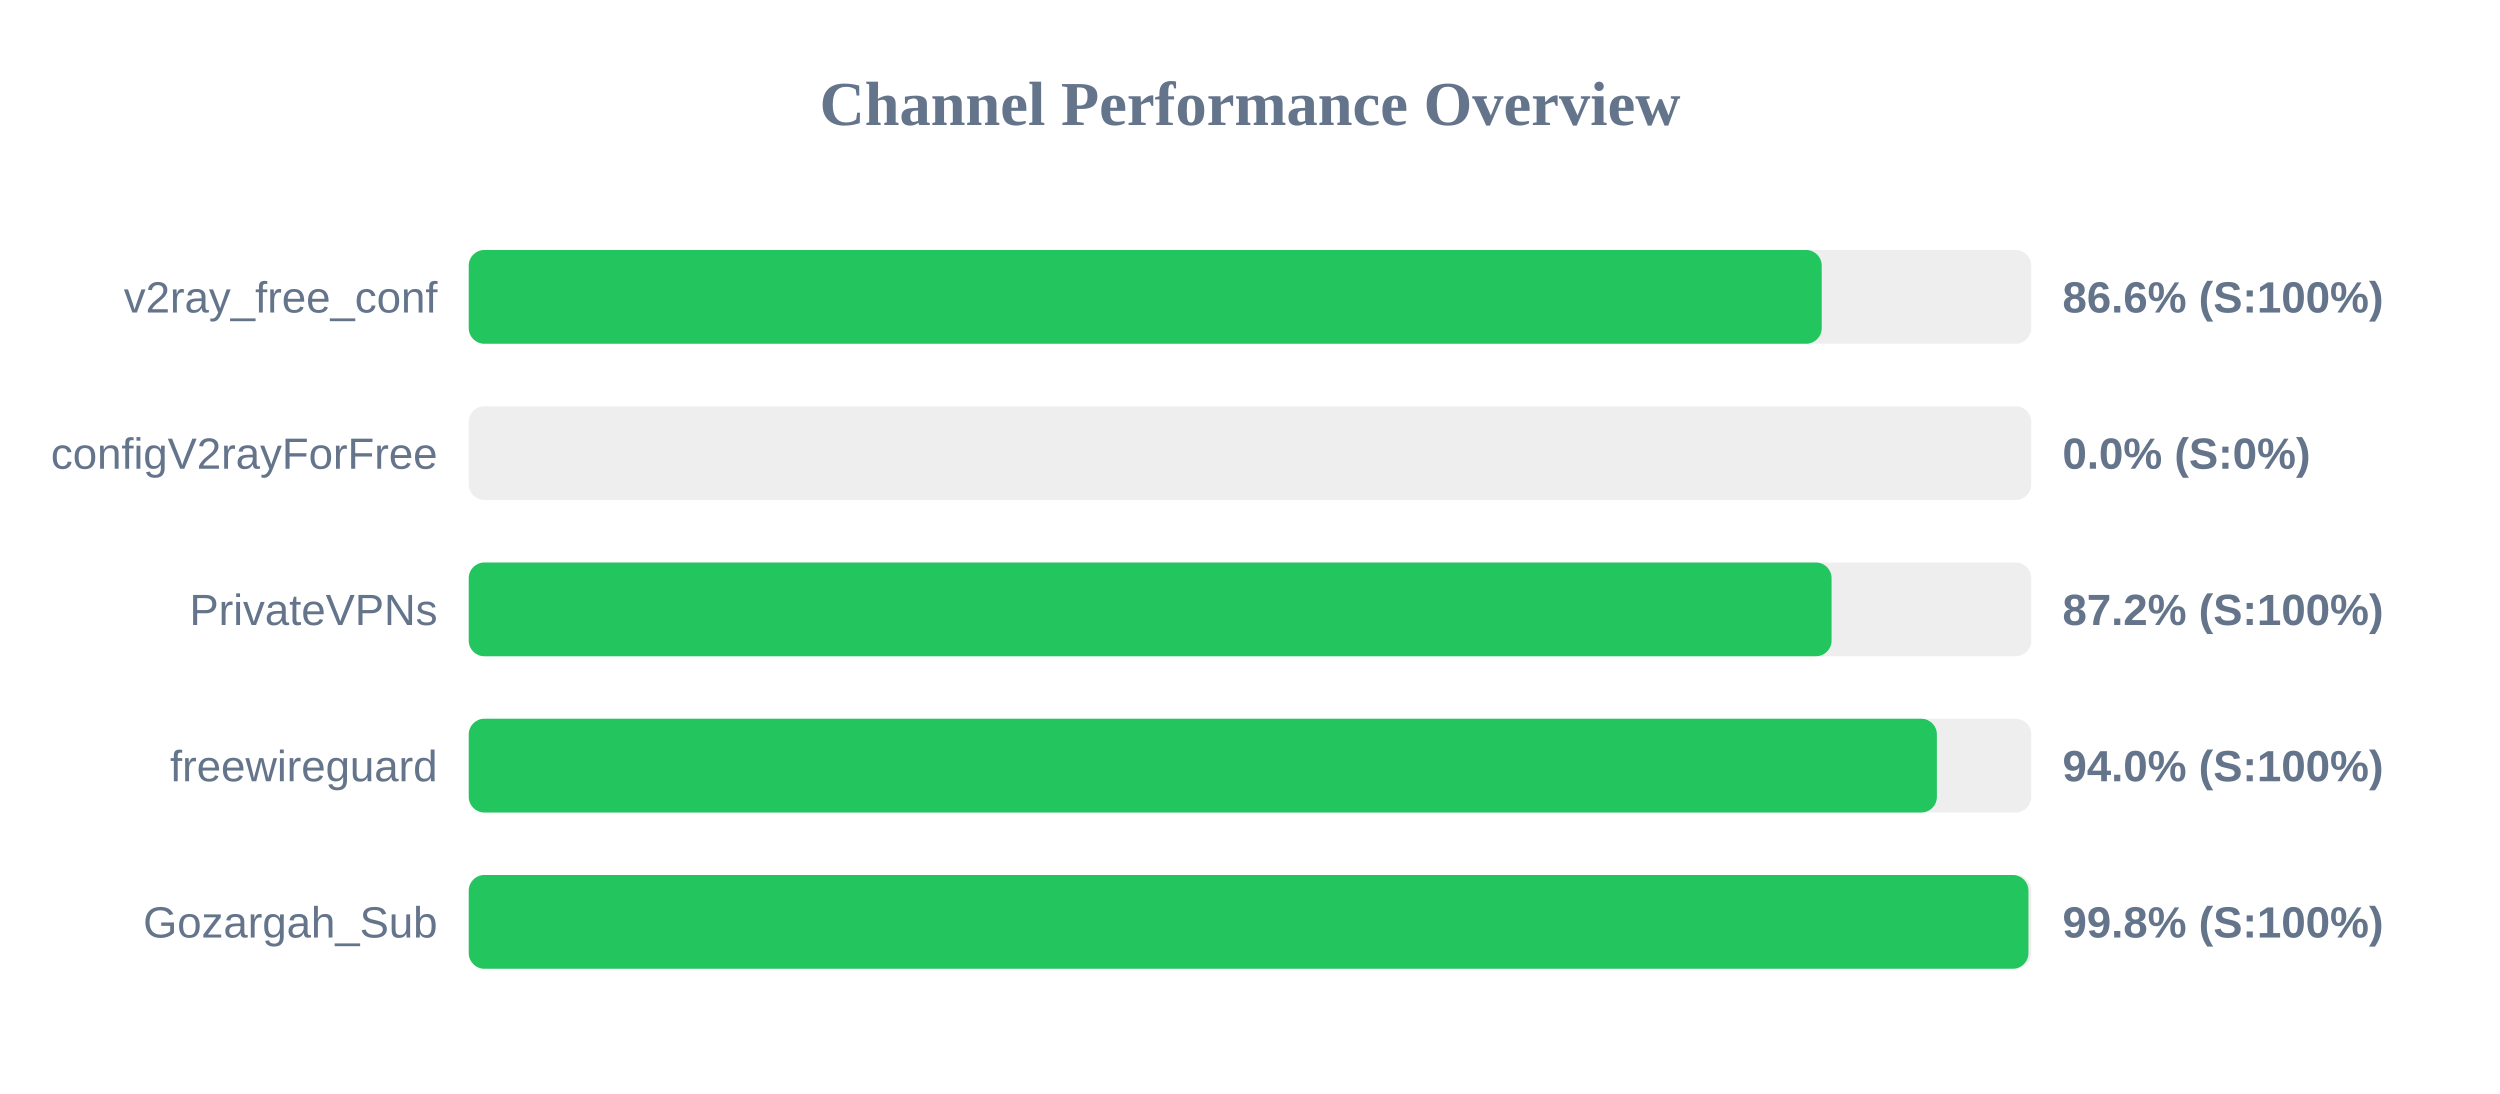
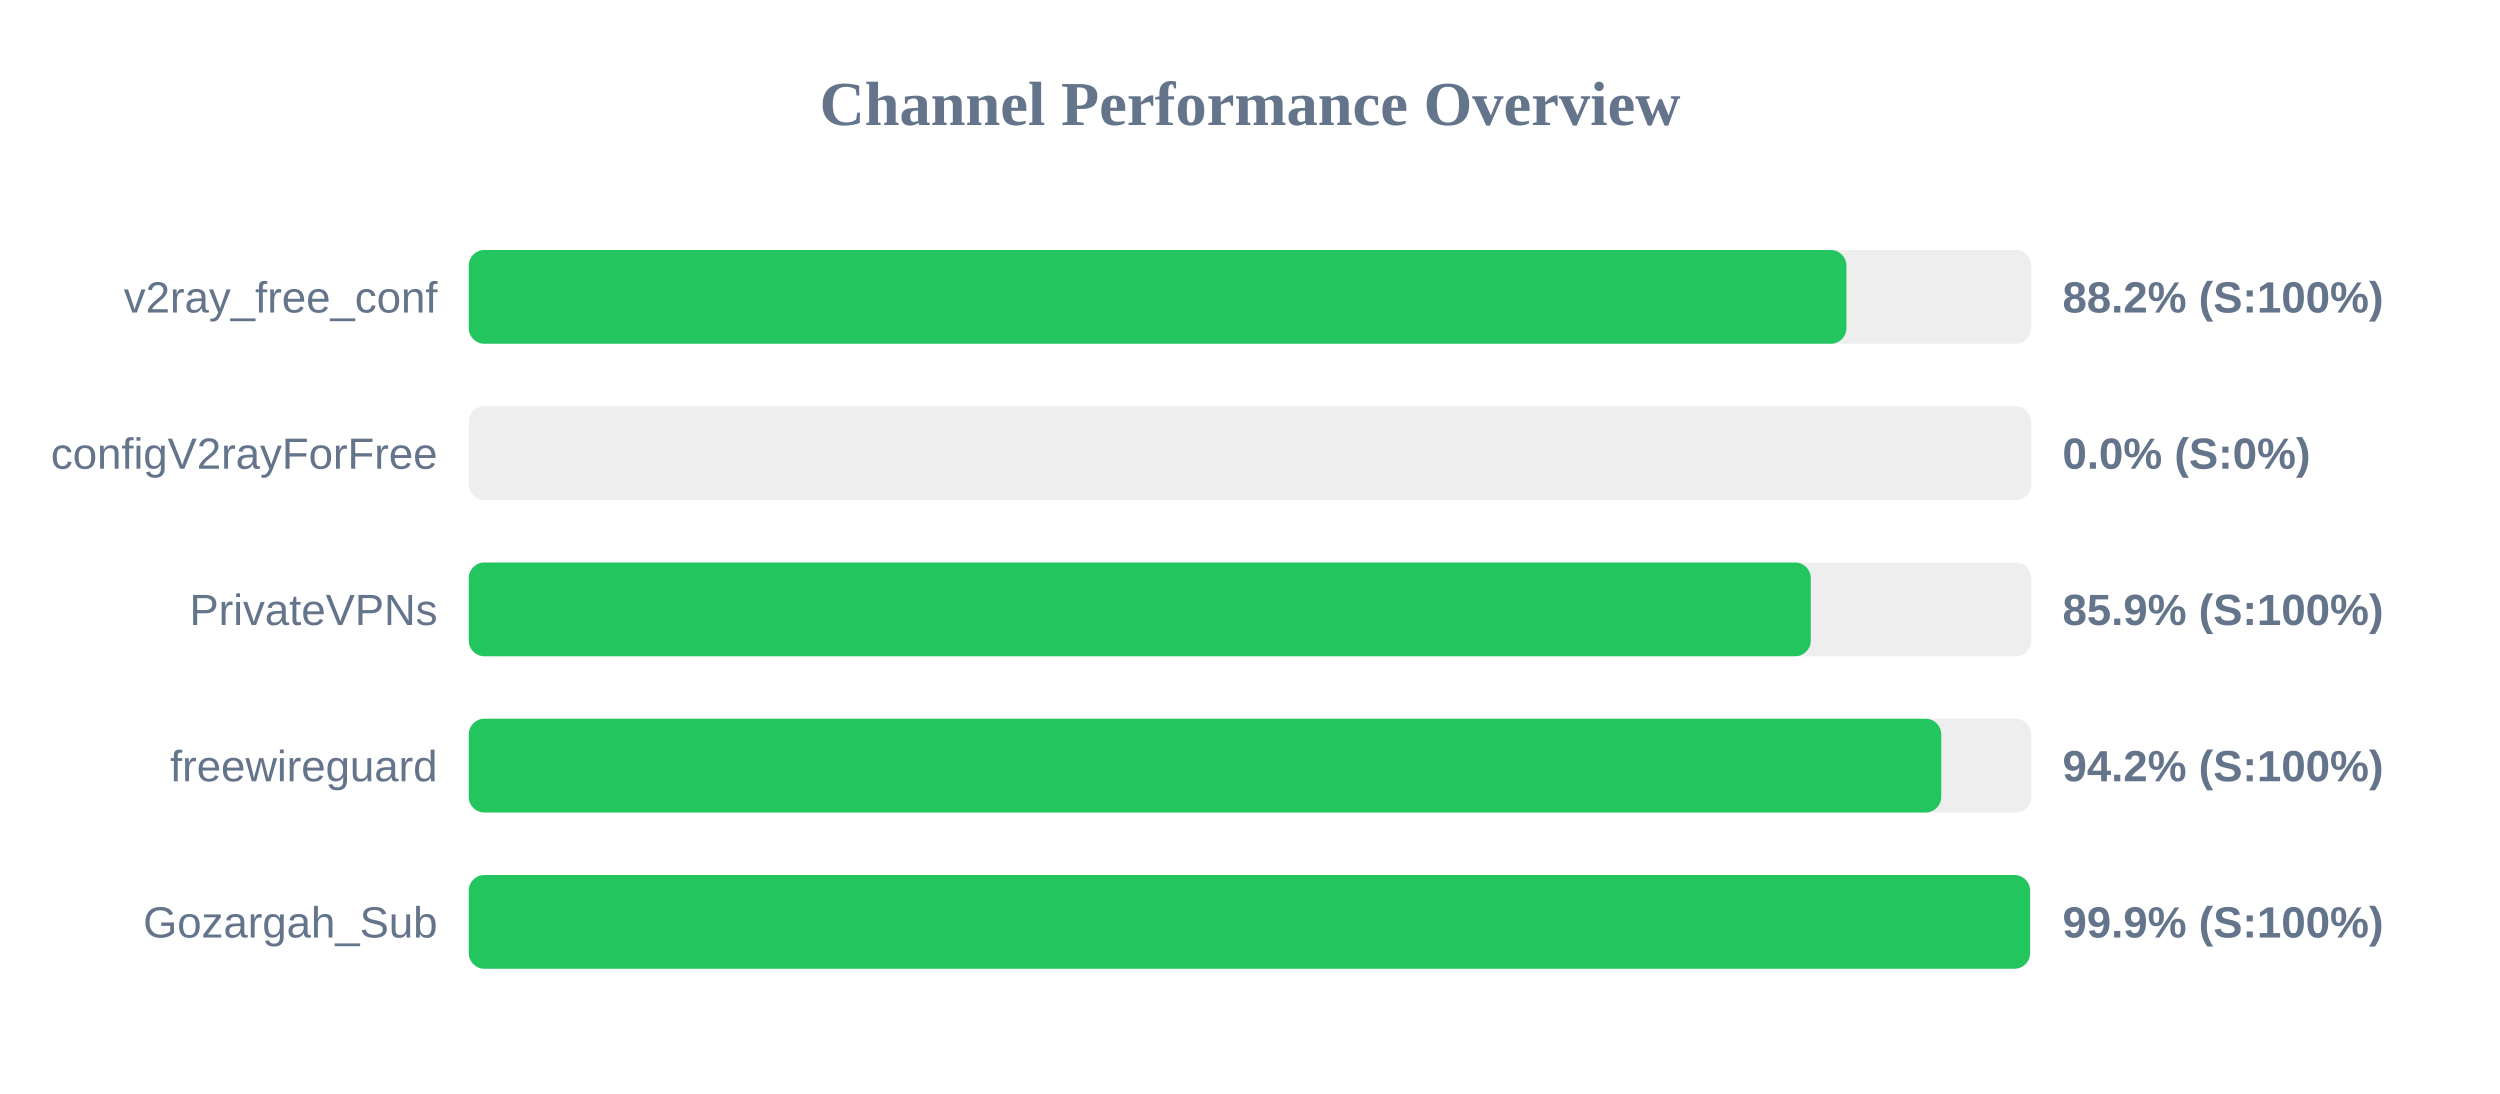
<svg xmlns="http://www.w3.org/2000/svg" width="800" height="350" version="1.1">
  <style>
        .row { font: 14px Arial; fill: #64748b; }
        .score { font: bold 14px Arial; fill: #64748b; }
    </style>
  <text x="400" y="40" text-anchor="middle" font-size="20px" font-weight="bold" fill="#64748b">Channel Performance Overview</text>
  <rect x="150" y="80" width="500" height="30" fill="#eee" rx="5" />
-   <rect x="150" y="80" width="432.95" height="30" fill="#22c55e" rx="5" />
+   <rect x="150" y="80" width="440.85" height="30" fill="#22c55e" rx="5" />
  <text x="140" y="100" text-anchor="end" class="row">v2ray_free_conf</text>
-   <text x="660" y="100" text-anchor="start" class="score">86.6% (S:100%)</text>
+   <text x="660" y="100" text-anchor="start" class="score">88.2% (S:100%)</text>
  <rect x="150" y="130" width="500" height="30" fill="#eee" rx="5" />
  <rect x="150" y="130" width="0.0" height="30" fill="#ef4444" rx="5" />
  <text x="140" y="150" text-anchor="end" class="row">configV2rayForFree</text>
  <text x="660" y="150" text-anchor="start" class="score">0.0% (S:0%)</text>
  <rect x="150" y="180" width="500" height="30" fill="#eee" rx="5" />
-   <rect x="150" y="180" width="436.1" height="30" fill="#22c55e" rx="5" />
+   <rect x="150" y="180" width="429.45" height="30" fill="#22c55e" rx="5" />
  <text x="140" y="200" text-anchor="end" class="row">PrivateVPNs</text>
-   <text x="660" y="200" text-anchor="start" class="score">87.2% (S:100%)</text>
+   <text x="660" y="200" text-anchor="start" class="score">85.9% (S:100%)</text>
  <rect x="150" y="230" width="500" height="30" fill="#eee" rx="5" />
-   <rect x="150" y="230" width="469.8" height="30" fill="#22c55e" rx="5" />
+   <rect x="150" y="230" width="471.2" height="30" fill="#22c55e" rx="5" />
  <text x="140" y="250" text-anchor="end" class="row">freewireguard</text>
-   <text x="660" y="250" text-anchor="start" class="score">94.0% (S:100%)</text>
+   <text x="660" y="250" text-anchor="start" class="score">94.2% (S:100%)</text>
  <rect x="150" y="280" width="500" height="30" fill="#eee" rx="5" />
-   <rect x="150" y="280" width="499.1" height="30" fill="#22c55e" rx="5" />
+   <rect x="150" y="280" width="499.6" height="30" fill="#22c55e" rx="5" />
  <text x="140" y="300" text-anchor="end" class="row">Gozargah_Sub</text>
-   <text x="660" y="300" text-anchor="start" class="score">99.8% (S:100%)</text>
+   <text x="660" y="300" text-anchor="start" class="score">99.9% (S:100%)</text>
</svg>
